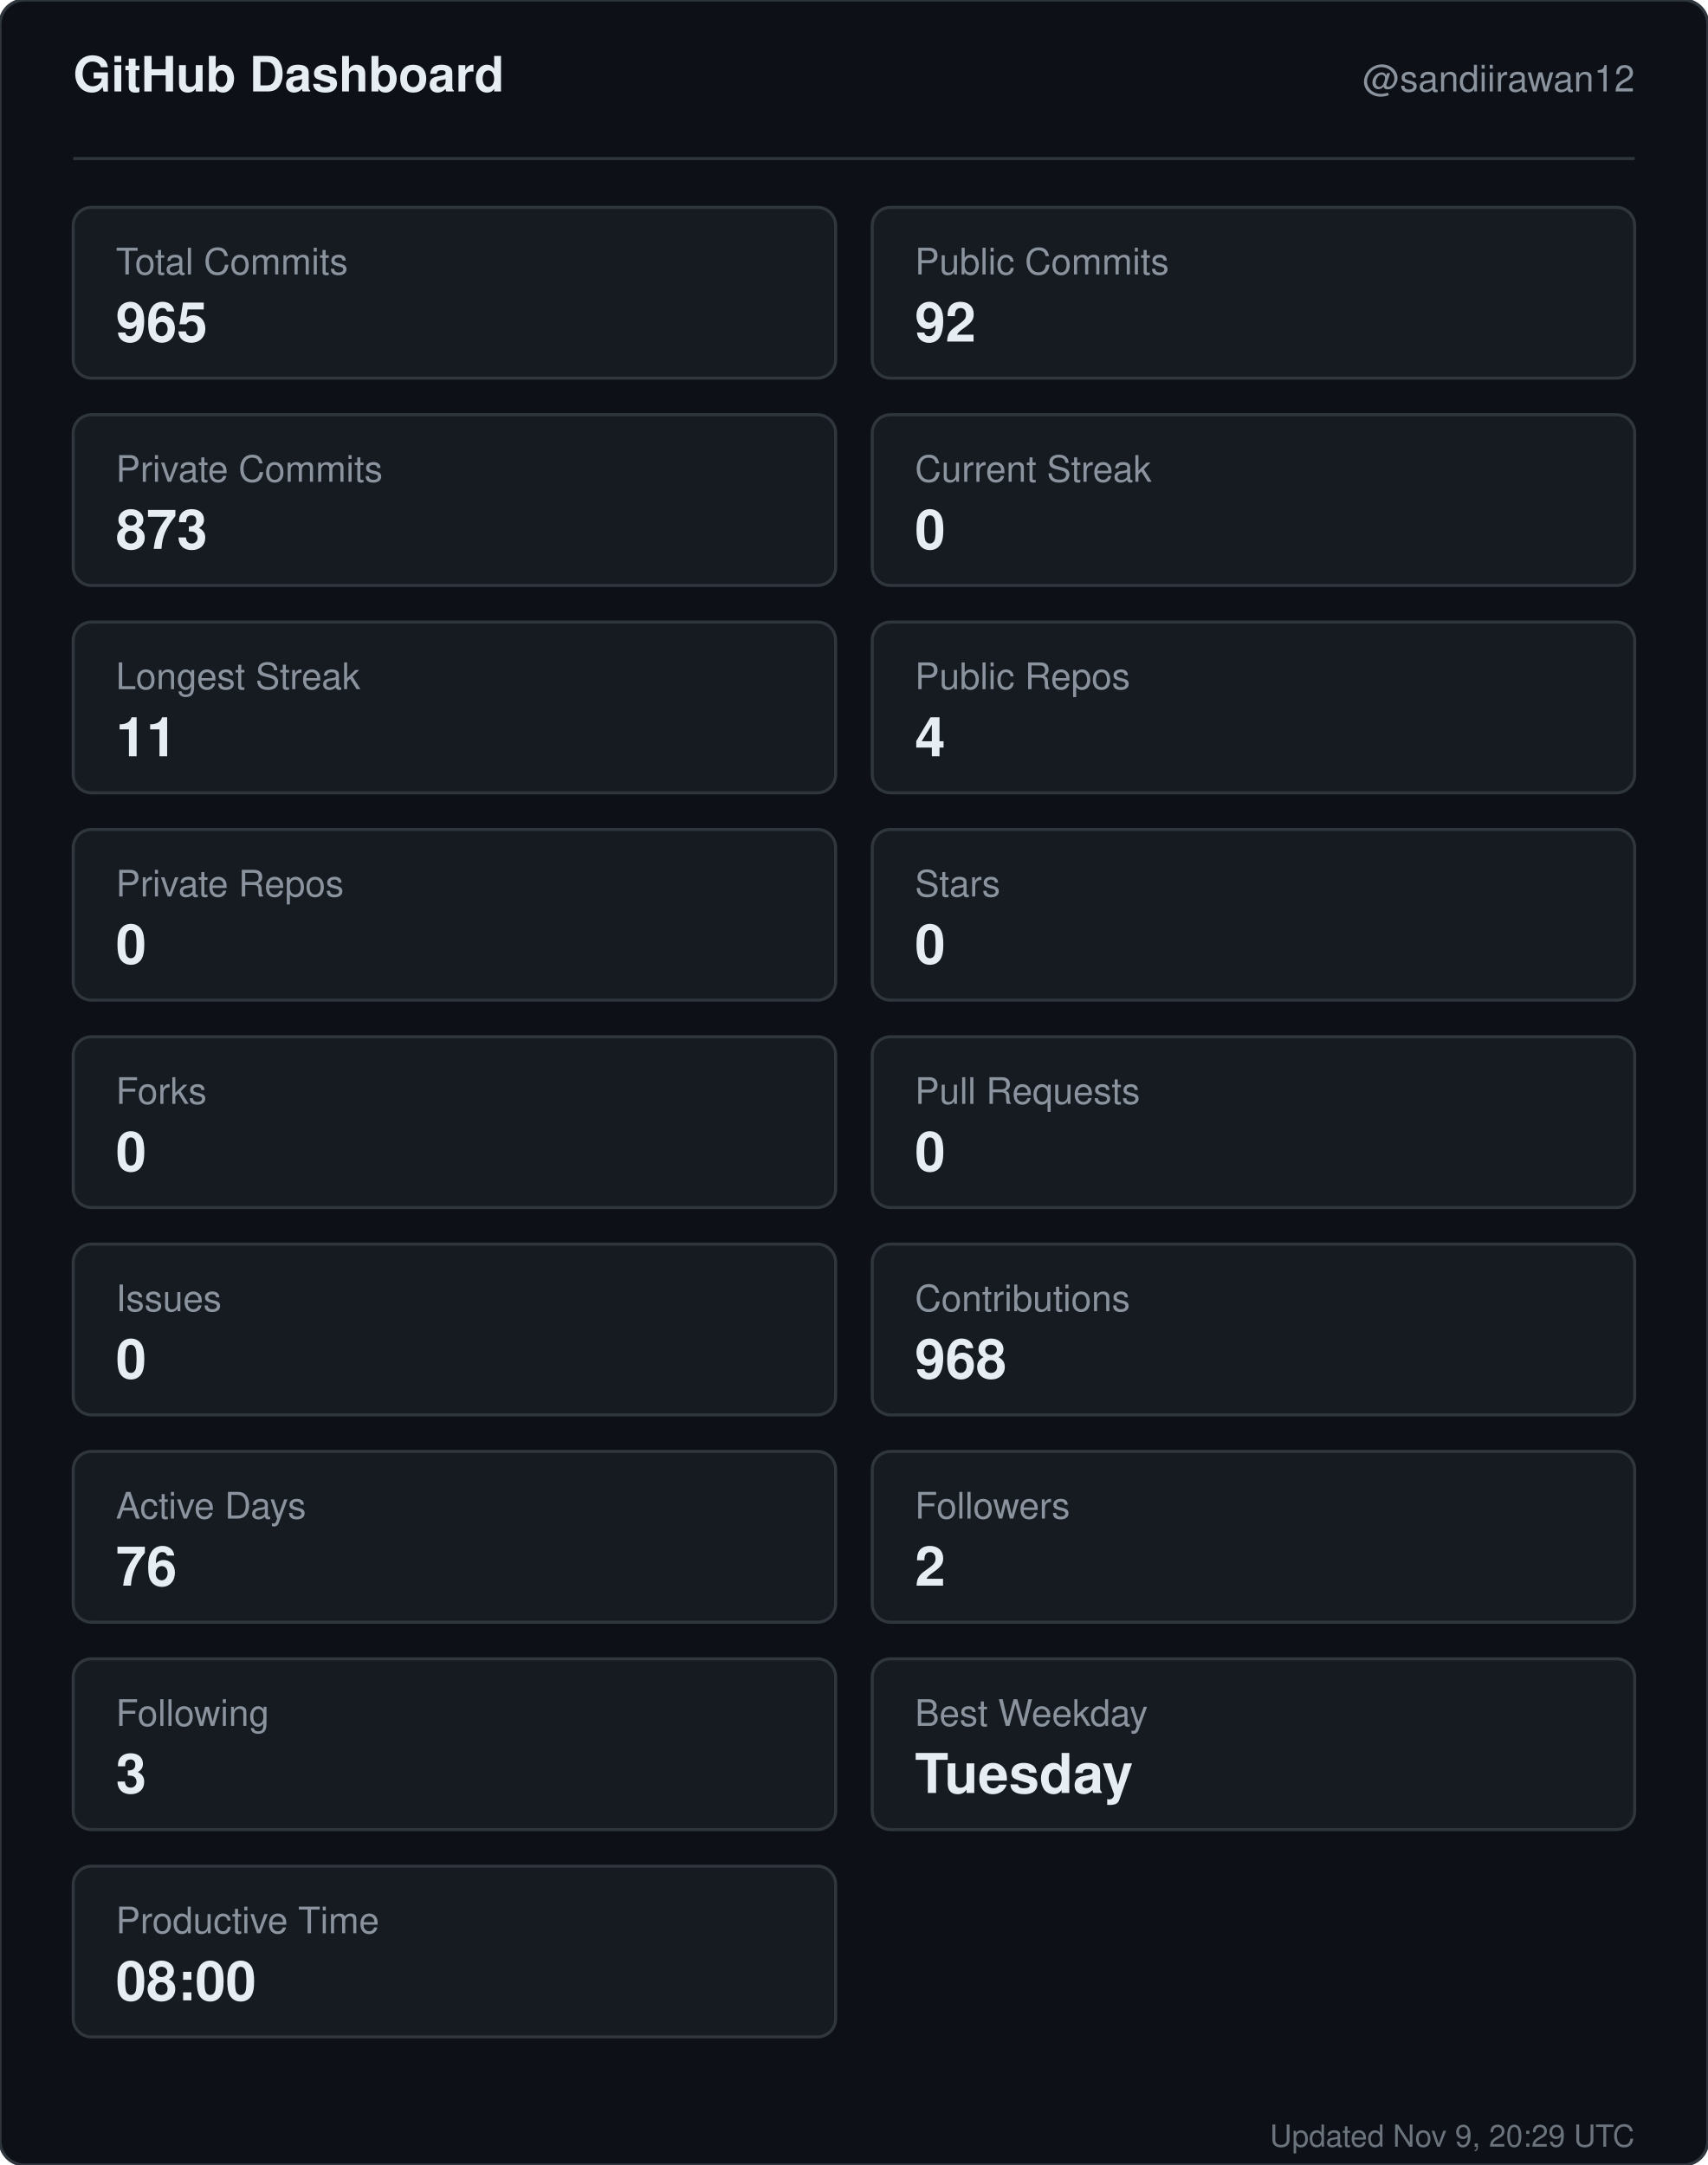
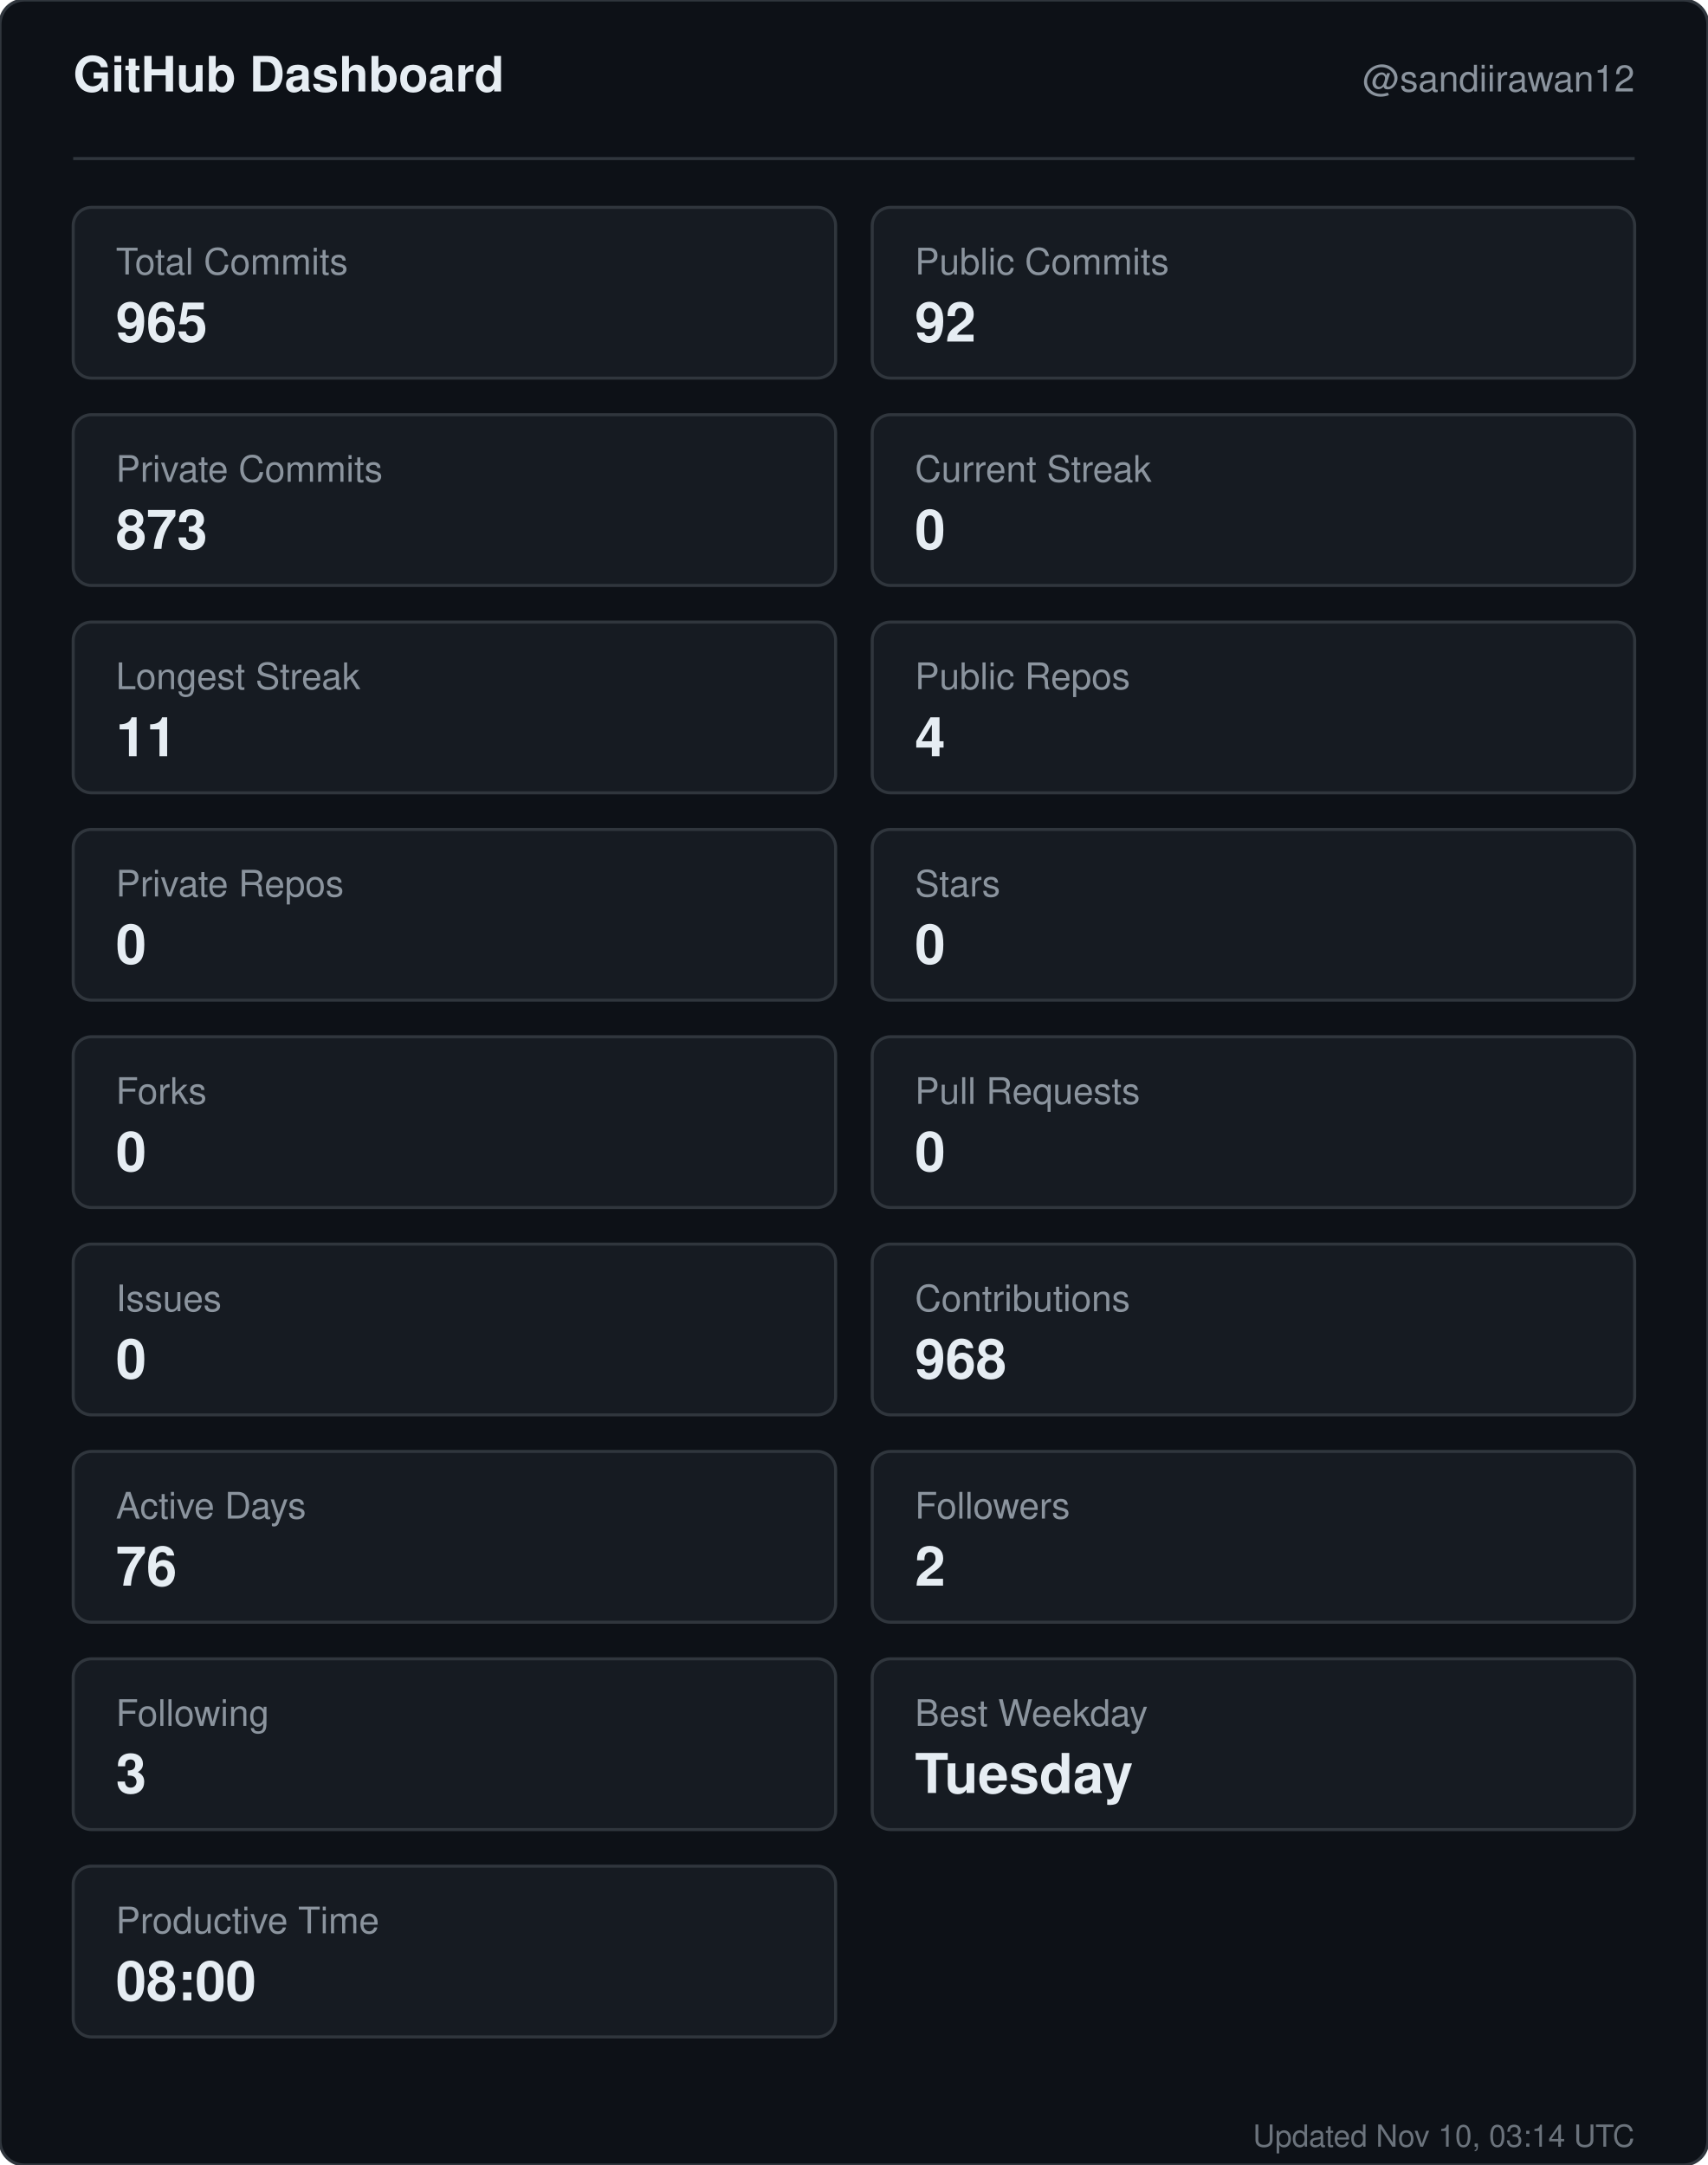
<svg xmlns="http://www.w3.org/2000/svg" width="560" height="710" viewBox="0 0 560 710" role="img" aria-label="GitHub dashboard for sandiirawan12">
  <rect width="560" height="710" rx="8" fill="#0d1117" stroke="#30363d" />
  <g font-family="-apple-system, BlinkMacSystemFont, Segoe UI, Helvetica, Arial, sans-serif">
    <text x="24" y="30" fill="#e6edf3" font-size="16" font-weight="700">GitHub Dashboard</text>
    <text x="536" y="30" fill="#8b949e" font-size="12" text-anchor="end">@sandiirawan12</text>
    <line x1="24" y1="52" x2="536" y2="52" stroke="#30363d" />
    <rect x="24" y="68" width="250" height="56" rx="6" fill="#161b22" stroke="#30363d" />
    <text x="38" y="90" fill="#8b949e" font-size="12">Total Commits</text>
    <text x="38" y="112" fill="#e6edf3" font-size="18" font-weight="700">965</text>
    <rect x="286" y="68" width="250" height="56" rx="6" fill="#161b22" stroke="#30363d" />
    <text x="300" y="90" fill="#8b949e" font-size="12">Public Commits</text>
    <text x="300" y="112" fill="#e6edf3" font-size="18" font-weight="700">92</text>
    <rect x="24" y="136" width="250" height="56" rx="6" fill="#161b22" stroke="#30363d" />
    <text x="38" y="158" fill="#8b949e" font-size="12">Private Commits</text>
    <text x="38" y="180" fill="#e6edf3" font-size="18" font-weight="700">873</text>
    <rect x="286" y="136" width="250" height="56" rx="6" fill="#161b22" stroke="#30363d" />
    <text x="300" y="158" fill="#8b949e" font-size="12">Current Streak</text>
    <text x="300" y="180" fill="#e6edf3" font-size="18" font-weight="700">0</text>
    <rect x="24" y="204" width="250" height="56" rx="6" fill="#161b22" stroke="#30363d" />
    <text x="38" y="226" fill="#8b949e" font-size="12">Longest Streak</text>
    <text x="38" y="248" fill="#e6edf3" font-size="18" font-weight="700">11</text>
    <rect x="286" y="204" width="250" height="56" rx="6" fill="#161b22" stroke="#30363d" />
    <text x="300" y="226" fill="#8b949e" font-size="12">Public Repos</text>
    <text x="300" y="248" fill="#e6edf3" font-size="18" font-weight="700">4</text>
    <rect x="24" y="272" width="250" height="56" rx="6" fill="#161b22" stroke="#30363d" />
    <text x="38" y="294" fill="#8b949e" font-size="12">Private Repos</text>
    <text x="38" y="316" fill="#e6edf3" font-size="18" font-weight="700">0</text>
    <rect x="286" y="272" width="250" height="56" rx="6" fill="#161b22" stroke="#30363d" />
    <text x="300" y="294" fill="#8b949e" font-size="12">Stars</text>
    <text x="300" y="316" fill="#e6edf3" font-size="18" font-weight="700">0</text>
    <rect x="24" y="340" width="250" height="56" rx="6" fill="#161b22" stroke="#30363d" />
    <text x="38" y="362" fill="#8b949e" font-size="12">Forks</text>
    <text x="38" y="384" fill="#e6edf3" font-size="18" font-weight="700">0</text>
    <rect x="286" y="340" width="250" height="56" rx="6" fill="#161b22" stroke="#30363d" />
    <text x="300" y="362" fill="#8b949e" font-size="12">Pull Requests</text>
    <text x="300" y="384" fill="#e6edf3" font-size="18" font-weight="700">0</text>
    <rect x="24" y="408" width="250" height="56" rx="6" fill="#161b22" stroke="#30363d" />
    <text x="38" y="430" fill="#8b949e" font-size="12">Issues</text>
    <text x="38" y="452" fill="#e6edf3" font-size="18" font-weight="700">0</text>
    <rect x="286" y="408" width="250" height="56" rx="6" fill="#161b22" stroke="#30363d" />
    <text x="300" y="430" fill="#8b949e" font-size="12">Contributions</text>
    <text x="300" y="452" fill="#e6edf3" font-size="18" font-weight="700">968</text>
    <rect x="24" y="476" width="250" height="56" rx="6" fill="#161b22" stroke="#30363d" />
    <text x="38" y="498" fill="#8b949e" font-size="12">Active Days</text>
    <text x="38" y="520" fill="#e6edf3" font-size="18" font-weight="700">76</text>
    <rect x="286" y="476" width="250" height="56" rx="6" fill="#161b22" stroke="#30363d" />
    <text x="300" y="498" fill="#8b949e" font-size="12">Followers</text>
    <text x="300" y="520" fill="#e6edf3" font-size="18" font-weight="700">2</text>
    <rect x="24" y="544" width="250" height="56" rx="6" fill="#161b22" stroke="#30363d" />
    <text x="38" y="566" fill="#8b949e" font-size="12">Following</text>
    <text x="38" y="588" fill="#e6edf3" font-size="18" font-weight="700">3</text>
    <rect x="286" y="544" width="250" height="56" rx="6" fill="#161b22" stroke="#30363d" />
    <text x="300" y="566" fill="#8b949e" font-size="12">Best Weekday</text>
    <text x="300" y="588" fill="#e6edf3" font-size="18" font-weight="700">Tuesday</text>
    <rect x="24" y="612" width="250" height="56" rx="6" fill="#161b22" stroke="#30363d" />
    <text x="38" y="634" fill="#8b949e" font-size="12">Productive Time</text>
    <text x="38" y="656" fill="#e6edf3" font-size="18" font-weight="700">08:00</text>
-     <text x="536" y="704" fill="#8b949e" font-size="10" text-anchor="end" opacity="0.75">Updated Nov 9, 20:29 UTC</text>
+     <text x="536" y="704" fill="#8b949e" font-size="10" text-anchor="end" opacity="0.75">Updated Nov 10, 03:14 UTC</text>
  </g>
</svg>
